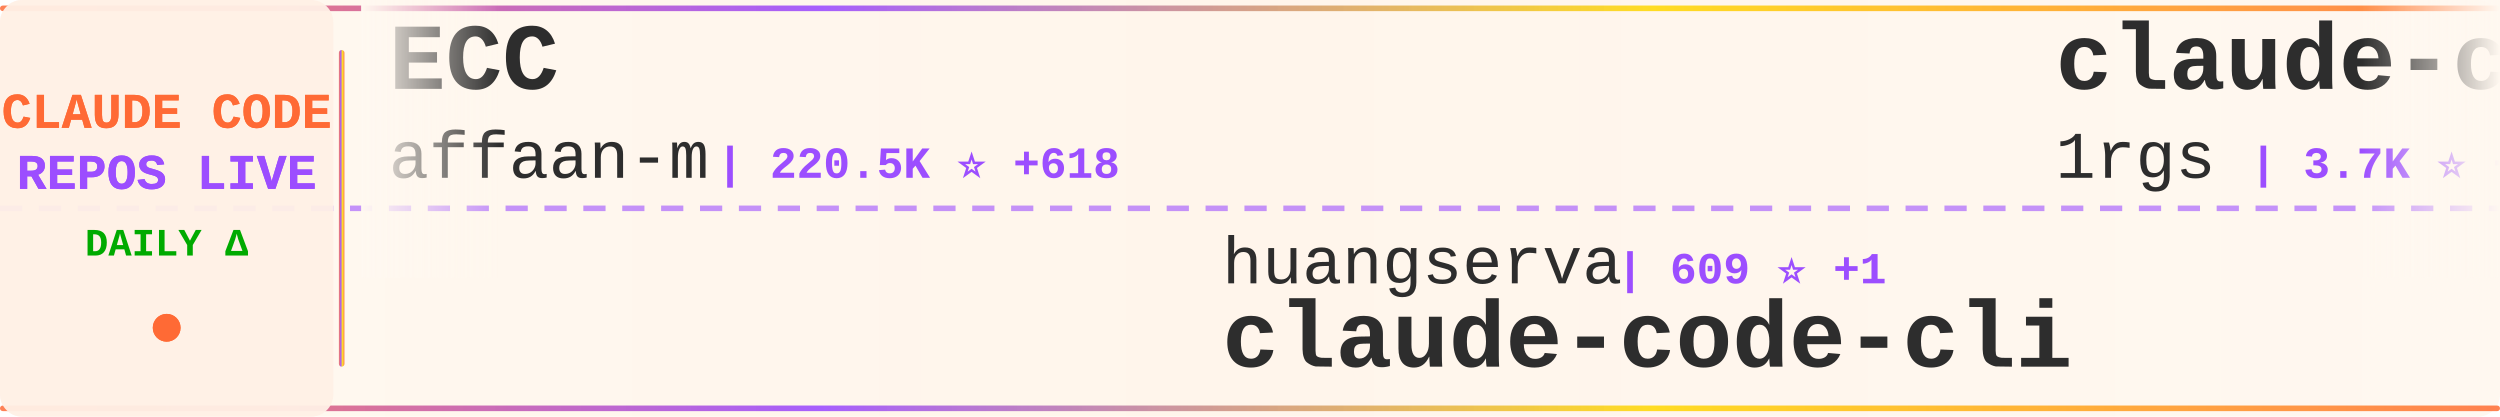
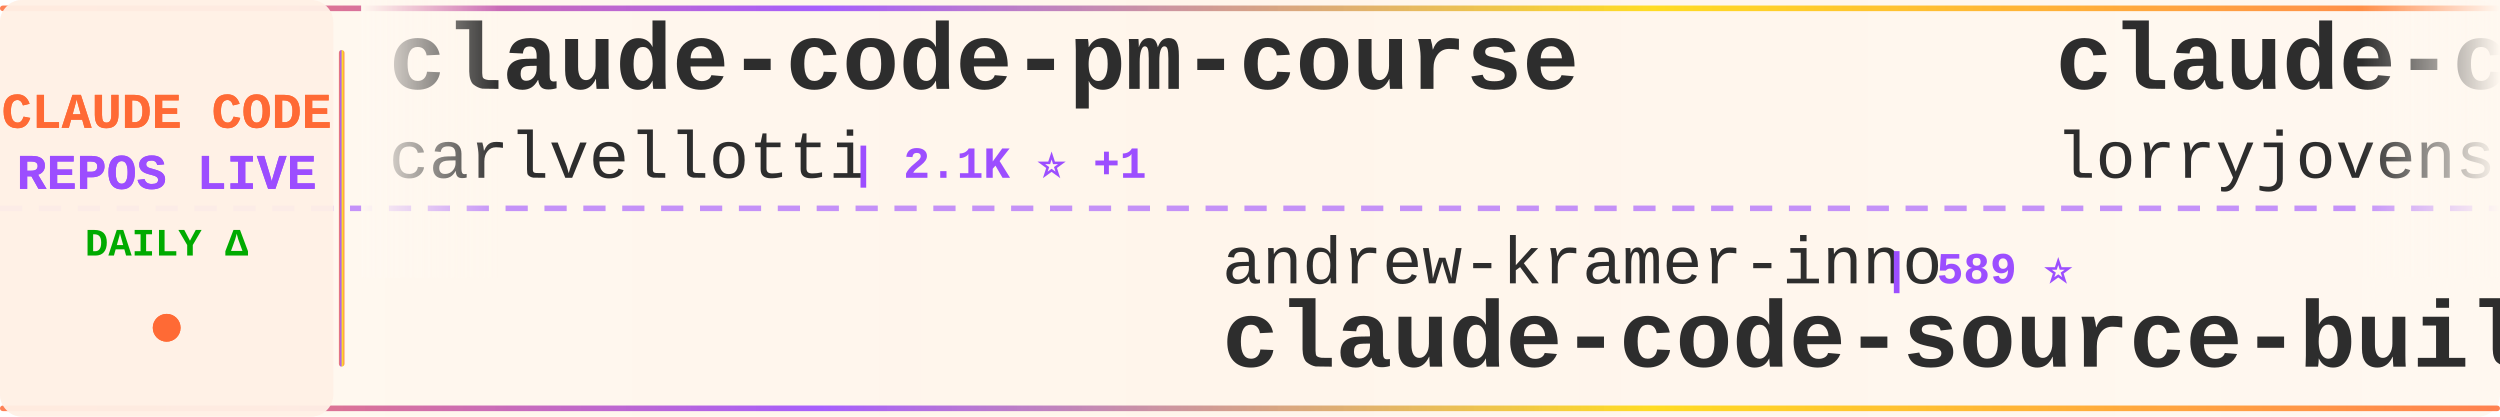
<svg xmlns="http://www.w3.org/2000/svg" width="900" height="150">
  <defs>
    <linearGradient id="tickerBg" x1="0%" y1="0%" x2="100%" y2="0%">
      <stop offset="0%" style="stop-color:#fff8f0;stop-opacity:0.98" />
      <stop offset="50%" style="stop-color:#fff5eb;stop-opacity:1" />
      <stop offset="100%" style="stop-color:#fff8f0;stop-opacity:0.98" />
    </linearGradient>
    <linearGradient id="borderGrad" x1="0%" y1="0%" x2="100%" y2="0%">
      <stop offset="0%" style="stop-color:#FF6B35;stop-opacity:0.85">
        <animate attributeName="stop-opacity" values="0.85;1;0.85" dur="2s" repeatCount="indefinite" />
      </stop>
      <stop offset="33%" style="stop-color:#9C4EFF;stop-opacity:0.9">
        <animate attributeName="stop-opacity" values="0.9;1;0.9" dur="2.2s" repeatCount="indefinite" />
      </stop>
      <stop offset="66%" style="stop-color:#FFD700;stop-opacity:0.85">
        <animate attributeName="stop-opacity" values="0.85;1;0.85" dur="1.8s" repeatCount="indefinite" />
      </stop>
      <stop offset="100%" style="stop-color:#FF6B35;stop-opacity:0.85">
        <animate attributeName="stop-opacity" values="0.85;1;0.85" dur="2s" repeatCount="indefinite" />
      </stop>
    </linearGradient>
    <filter id="textGlow">
      <feGaussianBlur stdDeviation="0.15" result="coloredBlur" />
      <feMerge>
        <feMergeNode in="coloredBlur" />
        <feMergeNode in="SourceGraphic" />
      </feMerge>
    </filter>
    <filter id="metricGlow">
      <feGaussianBlur stdDeviation="0.2" result="coloredBlur" />
      <feMerge>
        <feMergeNode in="coloredBlur" />
        <feMergeNode in="SourceGraphic" />
      </feMerge>
    </filter>
    <linearGradient id="leftFade" x1="0%" y1="0%" x2="100%" y2="0%">
      <stop offset="0%" style="stop-color:#fff8f0;stop-opacity:1" />
      <stop offset="100%" style="stop-color:#fff8f0;stop-opacity:0" />
    </linearGradient>
    <linearGradient id="rightFade" x1="0%" y1="0%" x2="100%" y2="0%">
      <stop offset="0%" style="stop-color:#fff8f0;stop-opacity:0" />
      <stop offset="100%" style="stop-color:#fff8f0;stop-opacity:1" />
    </linearGradient>
  </defs>
  <rect width="900" height="150" fill="url(#tickerBg)" rx="8" />
  <rect x="0" y="2" width="900" height="2" fill="url(#borderGrad)" rx="1" />
  <rect x="0" y="146" width="900" height="2" fill="url(#borderGrad)" rx="1" />
  <line x1="0" y1="75" x2="900" y2="75" stroke="#9C4EFF" stroke-width="2" stroke-dasharray="8 6" opacity="0.6" />
  <rect x="0" y="0" width="120" height="150" fill="#fff0e6" opacity="0.95" rx="8" />
  <text x="60" y="46" font-family="'Courier New', monospace" font-size="18" font-weight="bold" fill="#FF6B35" text-anchor="middle" filter="url(#textGlow)">
    CLAUDE CODE
  </text>
  <text x="60" y="68" font-family="'Courier New', monospace" font-size="18" font-weight="bold" fill="#9C4EFF" text-anchor="middle" filter="url(#textGlow)">
    REPOS LIVE
  </text>
  <text x="60" y="92" font-family="'Courier New', monospace" font-size="14" font-weight="bold" fill="#00aa00" text-anchor="middle">
    DAILY Δ
  </text>
  <circle cx="60" cy="118" r="5" fill="#FF6B35" filter="url(#metricGlow)">
    <animate attributeName="r" values="4;6;4" dur="1.5s" repeatCount="indefinite" />
    <animate attributeName="opacity" values="0.6;1;0.6" dur="1.5s" repeatCount="indefinite" />
  </circle>
  <rect x="122" y="18" width="2" height="114" fill="url(#borderGrad)" rx="1" />
  <clipPath id="tickerClip">
    <rect x="130" y="0" width="770" height="150" />
  </clipPath>
  <g clip-path="url(#tickerClip)">
    <g id="tickerItems">
      <animateTransform attributeName="transform" attributeType="XML" type="translate" from="0 0" to="-3000 0" dur="54s" repeatCount="indefinite" />
      <g transform="translate(0, 0)">
-         <text x="140" y="32" font-family="'Courier New', monospace" font-size="34" font-weight="bold" fill="#2d2d2d">ECC</text>
-         <text x="140" y="64" font-family="'Courier New', monospace" font-size="24" font-weight="normal" fill="#2d2d2d" opacity="1.0">affaan-m</text>
-         <text x="258" y="64" font-family="'Courier New', monospace" font-size="16" font-weight="bold" fill="#9C4EFF"> | 220.5K ⭐ +618</text>
+         <text x="140" y="32" font-family="'Courier New', monospace" font-size="34" font-weight="bold" fill="#2d2d2d">claude-code-pm-course</text>
+         <text x="140" y="64" font-family="'Courier New', monospace" font-size="24" font-weight="normal" fill="#2d2d2d" opacity="1.0">carlvellotti</text>
+         <text x="306" y="64" font-family="'Courier New', monospace" font-size="16" font-weight="bold" fill="#9C4EFF"> | 2.1K ⭐ +1</text>
      </g>
      <g transform="translate(300, 0)">
-         <text x="140" y="102" font-family="'Courier New', monospace" font-size="24" font-weight="normal" fill="#2d2d2d" opacity="1.0">huangserva</text>
-         <text x="282" y="102" font-family="'Courier New', monospace" font-size="16" font-weight="bold" fill="#9C4EFF"> | 609 ⭐ +1</text>
-         <text x="140" y="132" font-family="'Courier New', monospace" font-size="34" font-weight="bold" fill="#2d2d2d">claude-code-cli</text>
+         <text x="140" y="102" font-family="'Courier New', monospace" font-size="24" font-weight="normal" fill="#2d2d2d" opacity="1.0">andrew-kramer-inno</text>
+         <text x="378" y="102" font-family="'Courier New', monospace" font-size="16" font-weight="bold" fill="#9C4EFF"> | 589 ⭐</text>
+         <text x="140" y="132" font-family="'Courier New', monospace" font-size="34" font-weight="bold" fill="#2d2d2d">claude-code-source-build</text>
      </g>
      <g transform="translate(600, 0)">
+         <text x="140" y="32" font-family="'Courier New', monospace" font-size="34" font-weight="bold" fill="#2d2d2d">claude-code-rust</text>
+         <text x="140" y="64" font-family="'Courier New', monospace" font-size="24" font-weight="normal" fill="#2d2d2d" opacity="1.0">lorryjovens-hub</text>
+         <text x="342" y="64" font-family="'Courier New', monospace" font-size="16" font-weight="bold" fill="#9C4EFF"> | 1.6K ⭐</text>
+       </g>
+       <g transform="translate(900, 0)">
+         <text x="140" y="102" font-family="'Courier New', monospace" font-size="24" font-weight="normal" fill="#2d2d2d" opacity="1.0">zstmfhy</text>
+         <text x="246" y="102" font-family="'Courier New', monospace" font-size="16" font-weight="bold" fill="#9C4EFF"> | 190 ⭐</text>
+         <text x="140" y="132" font-family="'Courier New', monospace" font-size="34" font-weight="bold" fill="#2d2d2d">Claude-code</text>
+       </g>
+       <g transform="translate(1200, 0)">
+         <text x="140" y="32" font-family="'Courier New', monospace" font-size="34" font-weight="bold" fill="#2d2d2d">ClaudeCodeAgents</text>
+         <text x="140" y="64" font-family="'Courier New', monospace" font-size="24" font-weight="normal" fill="#2d2d2d" opacity="1.0">darcyegb</text>
+         <text x="258" y="64" font-family="'Courier New', monospace" font-size="16" font-weight="bold" fill="#9C4EFF"> | 732 ⭐</text>
+       </g>
+       <g transform="translate(1500, 0)">
+         <text x="140" y="102" font-family="'Courier New', monospace" font-size="24" font-weight="normal" fill="#2d2d2d" opacity="1.0">shanraisshan</text>
+         <text x="306" y="102" font-family="'Courier New', monospace" font-size="16" font-weight="bold" fill="#9C4EFF"> | 59.6K ⭐ +687</text>
+         <text x="140" y="132" font-family="'Courier New', monospace" font-size="34" font-weight="bold" fill="#2d2d2d">claude-code-best-practic...</text>
+       </g>
+       <g transform="translate(1800, 0)">
+         <text x="140" y="32" font-family="'Courier New', monospace" font-size="34" font-weight="bold" fill="#2d2d2d">Claude-Code-Game-Studios</text>
+         <text x="140" y="64" font-family="'Courier New', monospace" font-size="24" font-weight="normal" fill="#2d2d2d" opacity="1.0">Donchitos</text>
+         <text x="270" y="64" font-family="'Courier New', monospace" font-size="16" font-weight="bold" fill="#9C4EFF"> | 22.1K ⭐ +39</text>
+       </g>
+       <g transform="translate(2100, 0)">
+         <text x="140" y="102" font-family="'Courier New', monospace" font-size="24" font-weight="normal" fill="#2d2d2d" opacity="1.0">777genius</text>
+         <text x="270" y="102" font-family="'Courier New', monospace" font-size="16" font-weight="bold" fill="#9C4EFF"> | 915 ⭐</text>
+         <text x="140" y="132" font-family="'Courier New', monospace" font-size="34" font-weight="bold" fill="#2d2d2d">claude-code-source-code</text>
+       </g>
+       <g transform="translate(2400, 0)">
        <text x="140" y="32" font-family="'Courier New', monospace" font-size="34" font-weight="bold" fill="#2d2d2d">claude-code-proxy</text>
        <text x="140" y="64" font-family="'Courier New', monospace" font-size="24" font-weight="normal" fill="#2d2d2d" opacity="1.0">1rgs</text>
-         <text x="210" y="64" font-family="'Courier New', monospace" font-size="16" font-weight="bold" fill="#9C4EFF"> | 3.7K ⭐ +4</text>
+         <text x="210" y="64" font-family="'Courier New', monospace" font-size="16" font-weight="bold" fill="#9C4EFF"> | 3.7K ⭐ +3</text>
      </g>
-       <g transform="translate(900, 0)">
-         <text x="140" y="102" font-family="'Courier New', monospace" font-size="24" font-weight="normal" fill="#2d2d2d" opacity="1.0">anthropics</text>
-         <text x="282" y="102" font-family="'Courier New', monospace" font-size="16" font-weight="bold" fill="#9C4EFF"> | 8.1K ⭐ +14</text>
-         <text x="140" y="132" font-family="'Courier New', monospace" font-size="34" font-weight="bold" fill="#2d2d2d">claude-code-action</text>
-       </g>
-       <g transform="translate(1200, 0)">
-         <text x="140" y="32" font-family="'Courier New', monospace" font-size="34" font-weight="bold" fill="#2d2d2d">my-claude-code-setup</text>
-         <text x="140" y="64" font-family="'Courier New', monospace" font-size="24" font-weight="normal" fill="#2d2d2d" opacity="1.0">centminmod</text>
-         <text x="282" y="64" font-family="'Courier New', monospace" font-size="16" font-weight="bold" fill="#9C4EFF"> | 2.4K ⭐ +1</text>
-       </g>
-       <g transform="translate(1500, 0)">
-         <text x="140" y="102" font-family="'Courier New', monospace" font-size="24" font-weight="normal" fill="#2d2d2d" opacity="1.0">carlvellotti</text>
-         <text x="306" y="102" font-family="'Courier New', monospace" font-size="16" font-weight="bold" fill="#9C4EFF"> | 2.1K ⭐ +2</text>
-         <text x="140" y="132" font-family="'Courier New', monospace" font-size="34" font-weight="bold" fill="#2d2d2d">claude-code-pm-course</text>
-       </g>
-       <g transform="translate(1800, 0)">
-         <text x="140" y="32" font-family="'Courier New', monospace" font-size="34" font-weight="bold" fill="#2d2d2d">claude-code-from-source</text>
-         <text x="140" y="64" font-family="'Courier New', monospace" font-size="24" font-weight="normal" fill="#2d2d2d" opacity="1.0">alejandrobalderas</text>
-         <text x="366" y="64" font-family="'Courier New', monospace" font-size="16" font-weight="bold" fill="#9C4EFF"> | 2.3K ⭐ +11</text>
-       </g>
-       <g transform="translate(2100, 0)">
-         <text x="140" y="102" font-family="'Courier New', monospace" font-size="24" font-weight="normal" fill="#2d2d2d" opacity="1.0">pengchengneo</text>
-         <text x="306" y="102" font-family="'Courier New', monospace" font-size="16" font-weight="bold" fill="#9C4EFF"> | 1.6K ⭐ +2</text>
+       <g transform="translate(2700, 0)">
+         <text x="140" y="102" font-family="'Courier New', monospace" font-size="24" font-weight="normal" fill="#2d2d2d" opacity="1.0">OrcaWhisper</text>
+         <text x="294" y="102" font-family="'Courier New', monospace" font-size="16" font-weight="bold" fill="#9C4EFF"> | 79 ⭐</text>
        <text x="140" y="132" font-family="'Courier New', monospace" font-size="34" font-weight="bold" fill="#2d2d2d">Claude-Code</text>
      </g>
-       <g transform="translate(2400, 0)">
-         <text x="140" y="32" font-family="'Courier New', monospace" font-size="34" font-weight="bold" fill="#2d2d2d">pi-vs-claude-code</text>
-         <text x="140" y="64" font-family="'Courier New', monospace" font-size="24" font-weight="normal" fill="#2d2d2d" opacity="1.0">disler</text>
-         <text x="234" y="64" font-family="'Courier New', monospace" font-size="16" font-weight="bold" fill="#9C4EFF"> | 1.4K ⭐ +6</text>
-       </g>
-       <g transform="translate(2700, 0)">
-         <text x="140" y="102" font-family="'Courier New', monospace" font-size="24" font-weight="normal" fill="#2d2d2d" opacity="1.0">edmund-io</text>
-         <text x="270" y="102" font-family="'Courier New', monospace" font-size="16" font-weight="bold" fill="#9C4EFF"> | 1.5K ⭐ +1</text>
-         <text x="140" y="132" font-family="'Courier New', monospace" font-size="34" font-weight="bold" fill="#2d2d2d">edmunds-claude-code</text>
-       </g>
      <g transform="translate(3000, 0)">
-         <text x="140" y="32" font-family="'Courier New', monospace" font-size="34" font-weight="bold" fill="#2d2d2d">ECC</text>
-         <text x="140" y="64" font-family="'Courier New', monospace" font-size="24" font-weight="normal" fill="#2d2d2d" opacity="1.0">affaan-m</text>
-         <text x="258" y="64" font-family="'Courier New', monospace" font-size="16" font-weight="bold" fill="#9C4EFF"> | 220.5K ⭐ +618</text>
+         <text x="140" y="32" font-family="'Courier New', monospace" font-size="34" font-weight="bold" fill="#2d2d2d">claude-code-pm-course</text>
+         <text x="140" y="64" font-family="'Courier New', monospace" font-size="24" font-weight="normal" fill="#2d2d2d" opacity="1.0">carlvellotti</text>
+         <text x="306" y="64" font-family="'Courier New', monospace" font-size="16" font-weight="bold" fill="#9C4EFF"> | 2.1K ⭐ +1</text>
      </g>
      <g transform="translate(3300, 0)">
-         <text x="140" y="102" font-family="'Courier New', monospace" font-size="24" font-weight="normal" fill="#2d2d2d" opacity="1.0">huangserva</text>
-         <text x="282" y="102" font-family="'Courier New', monospace" font-size="16" font-weight="bold" fill="#9C4EFF"> | 609 ⭐ +1</text>
-         <text x="140" y="132" font-family="'Courier New', monospace" font-size="34" font-weight="bold" fill="#2d2d2d">claude-code-cli</text>
+         <text x="140" y="102" font-family="'Courier New', monospace" font-size="24" font-weight="normal" fill="#2d2d2d" opacity="1.0">andrew-kramer-inno</text>
+         <text x="378" y="102" font-family="'Courier New', monospace" font-size="16" font-weight="bold" fill="#9C4EFF"> | 589 ⭐</text>
+         <text x="140" y="132" font-family="'Courier New', monospace" font-size="34" font-weight="bold" fill="#2d2d2d">claude-code-source-build</text>
      </g>
      <g transform="translate(3600, 0)">
-         <text x="140" y="32" font-family="'Courier New', monospace" font-size="34" font-weight="bold" fill="#2d2d2d">claude-code-proxy</text>
-         <text x="140" y="64" font-family="'Courier New', monospace" font-size="24" font-weight="normal" fill="#2d2d2d" opacity="1.0">1rgs</text>
-         <text x="210" y="64" font-family="'Courier New', monospace" font-size="16" font-weight="bold" fill="#9C4EFF"> | 3.7K ⭐ +4</text>
+         <text x="140" y="32" font-family="'Courier New', monospace" font-size="34" font-weight="bold" fill="#2d2d2d">claude-code-rust</text>
+         <text x="140" y="64" font-family="'Courier New', monospace" font-size="24" font-weight="normal" fill="#2d2d2d" opacity="1.0">lorryjovens-hub</text>
+         <text x="342" y="64" font-family="'Courier New', monospace" font-size="16" font-weight="bold" fill="#9C4EFF"> | 1.6K ⭐</text>
      </g>
      <g transform="translate(3900, 0)">
-         <text x="140" y="102" font-family="'Courier New', monospace" font-size="24" font-weight="normal" fill="#2d2d2d" opacity="1.0">anthropics</text>
-         <text x="282" y="102" font-family="'Courier New', monospace" font-size="16" font-weight="bold" fill="#9C4EFF"> | 8.1K ⭐ +14</text>
-         <text x="140" y="132" font-family="'Courier New', monospace" font-size="34" font-weight="bold" fill="#2d2d2d">claude-code-action</text>
+         <text x="140" y="102" font-family="'Courier New', monospace" font-size="24" font-weight="normal" fill="#2d2d2d" opacity="1.0">zstmfhy</text>
+         <text x="246" y="102" font-family="'Courier New', monospace" font-size="16" font-weight="bold" fill="#9C4EFF"> | 190 ⭐</text>
+         <text x="140" y="132" font-family="'Courier New', monospace" font-size="34" font-weight="bold" fill="#2d2d2d">Claude-code</text>
      </g>
    </g>
  </g>
  <rect x="130" y="0" width="50" height="100" fill="url(#leftFade)" />
  <rect x="850" y="0" width="50" height="100" fill="url(#rightFade)" />
</svg>
